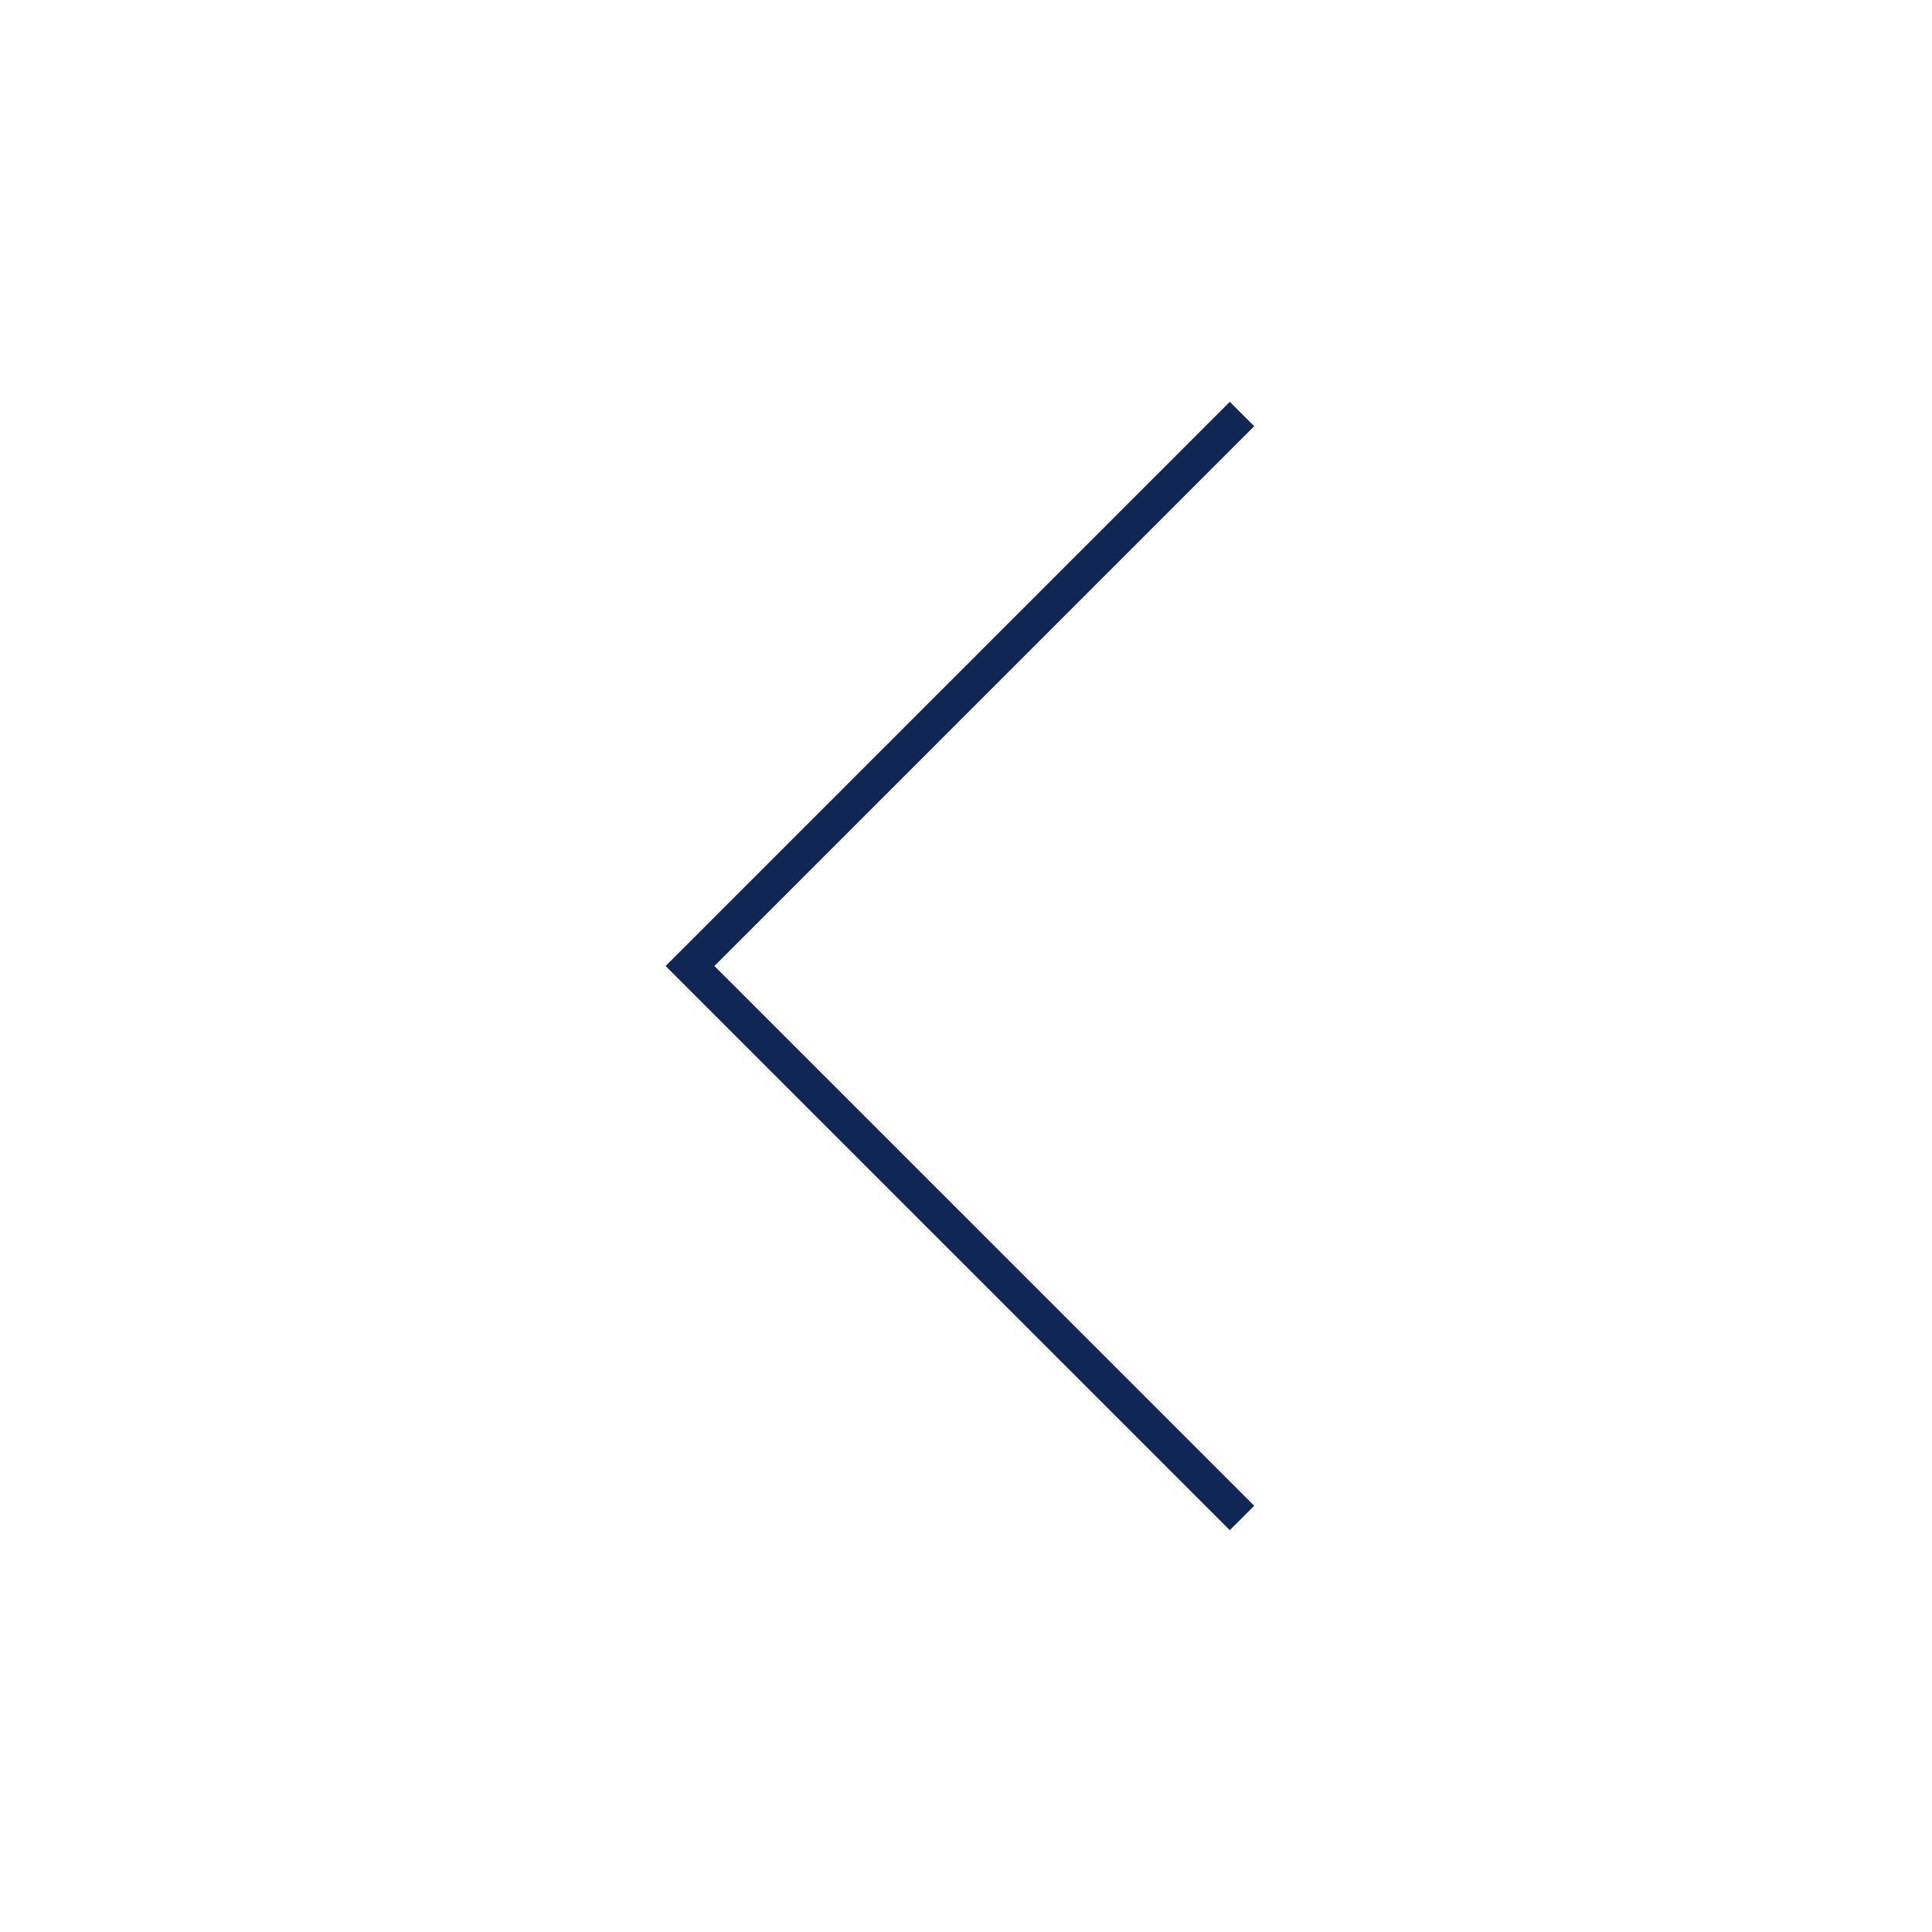
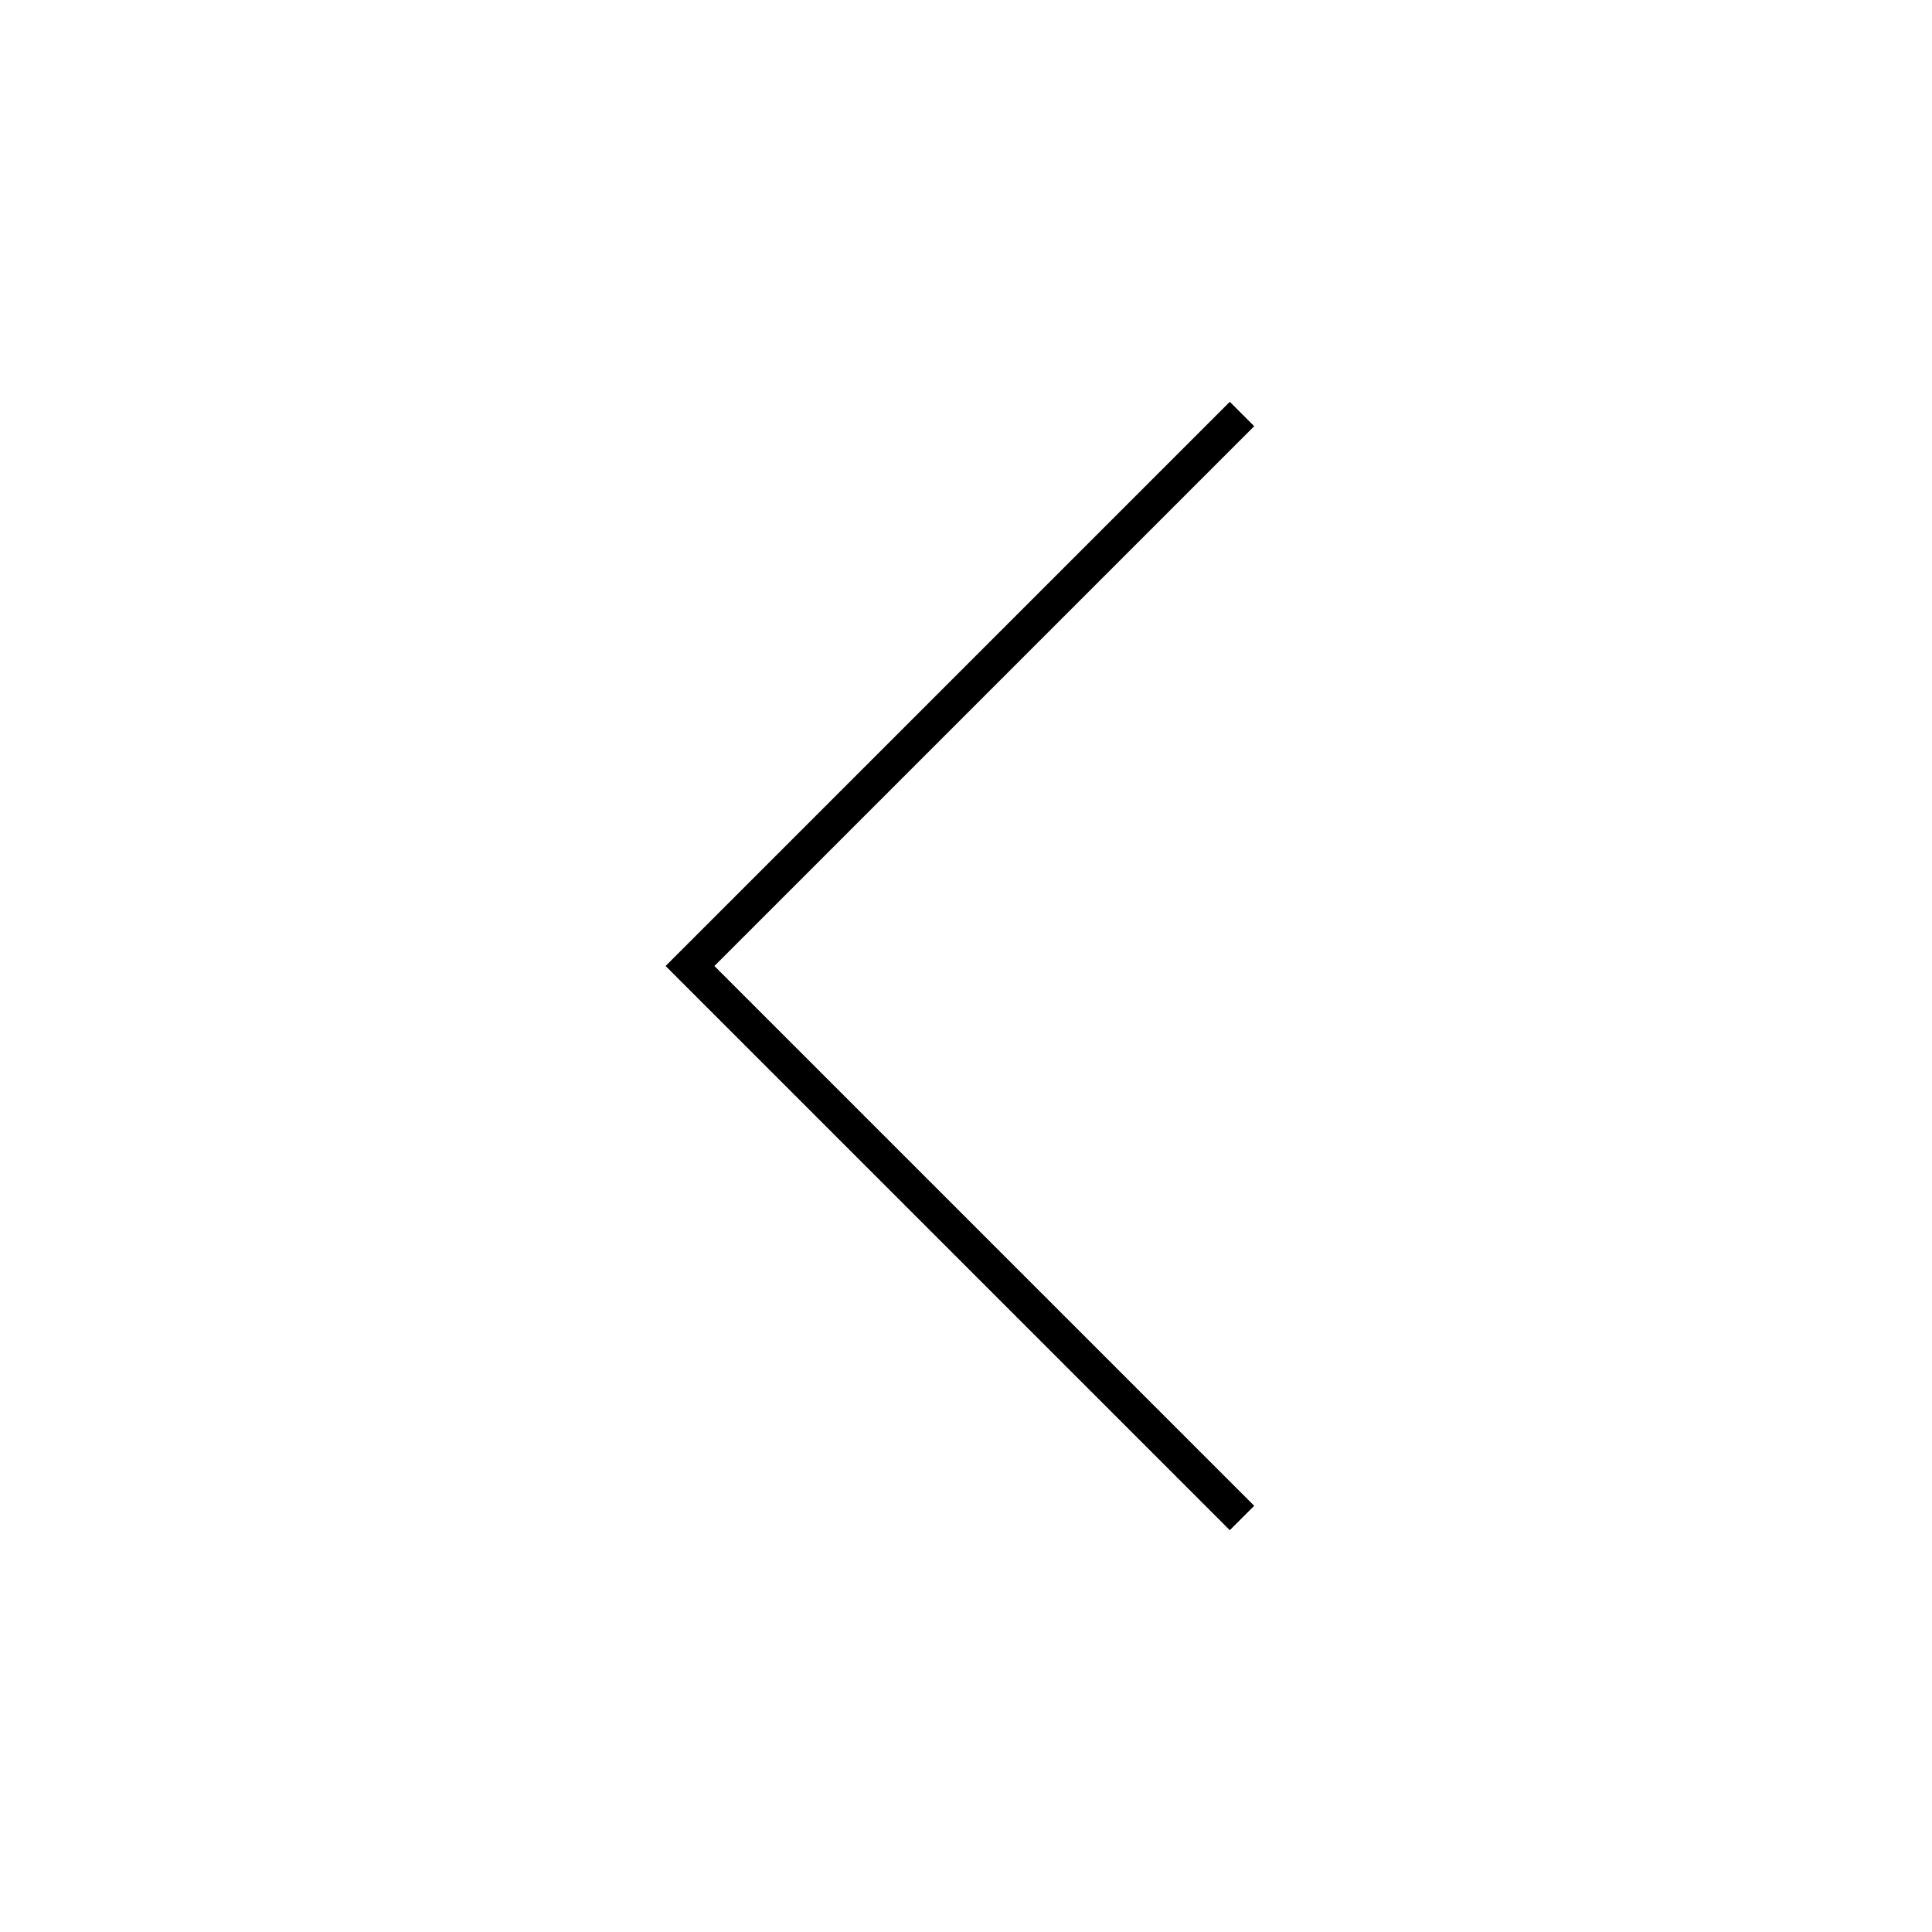
<svg xmlns="http://www.w3.org/2000/svg" width="56" height="56" viewBox="0 0 56 56" fill="none">
-   <path d="M36 12L20 28L36 44" stroke="#102654" />
+   <path d="M36 12L20 28L36 44" stroke="currentColor" />
</svg>
